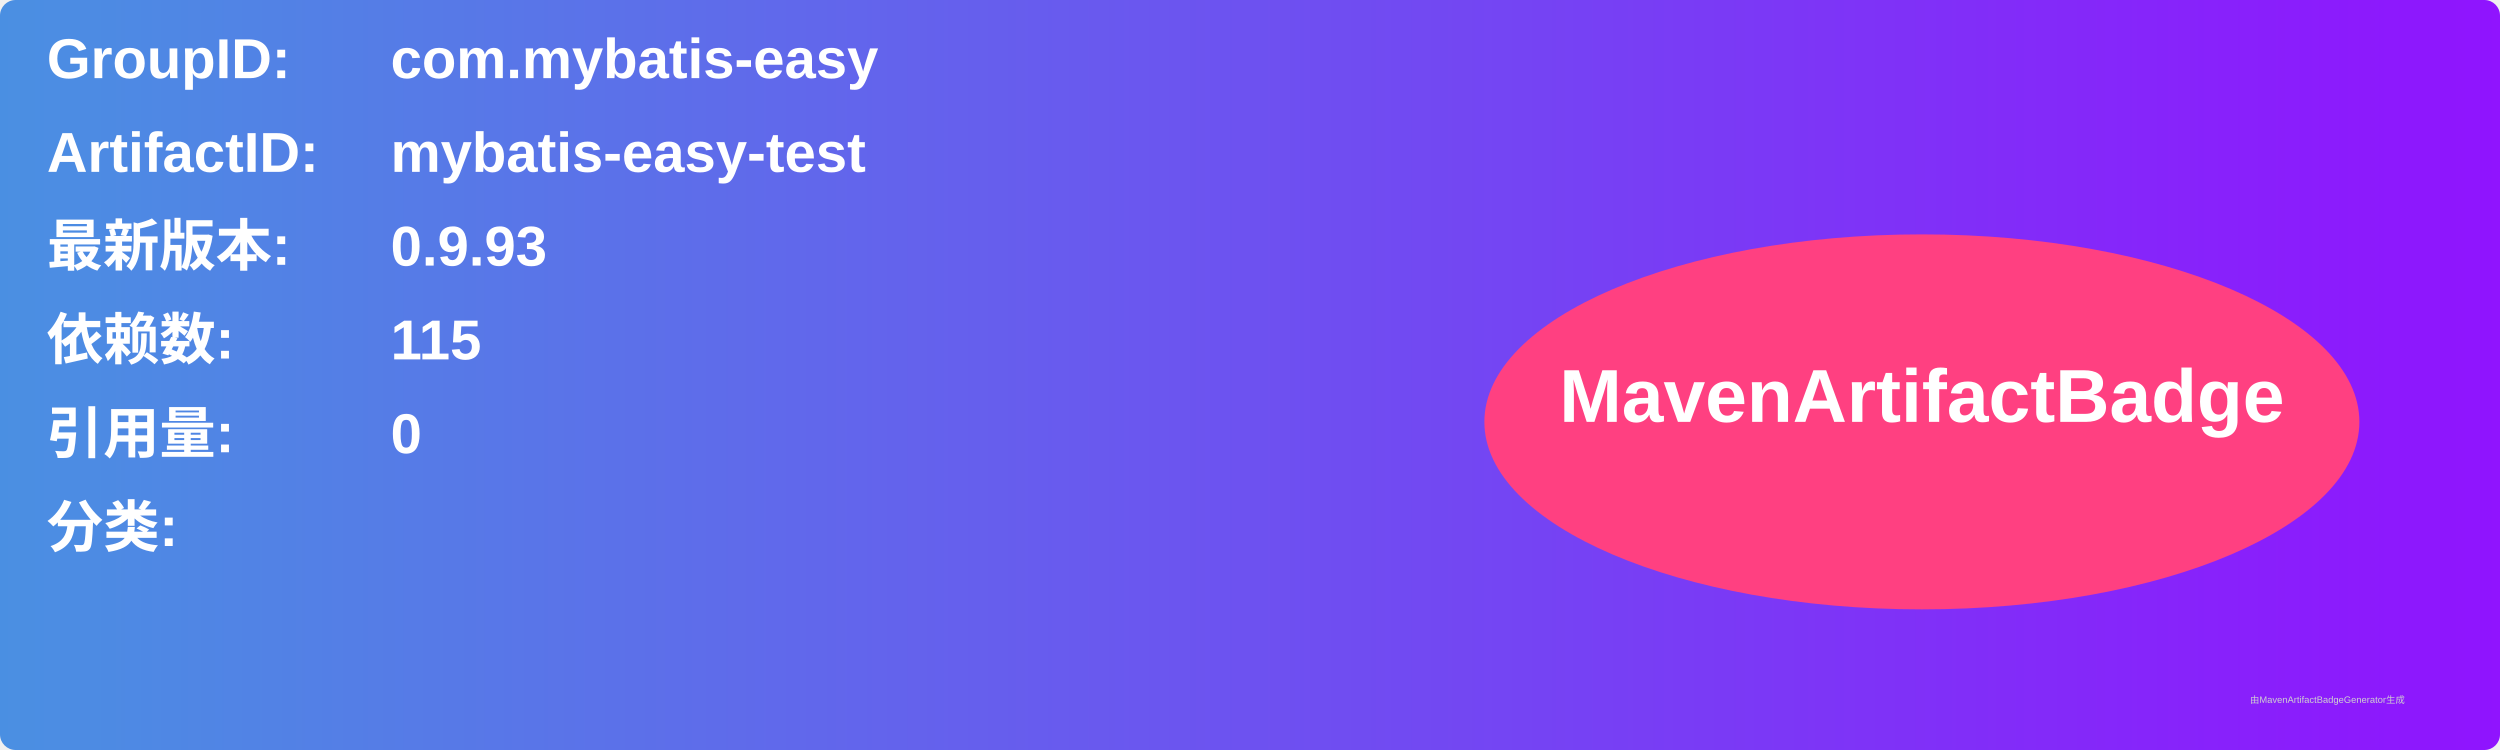
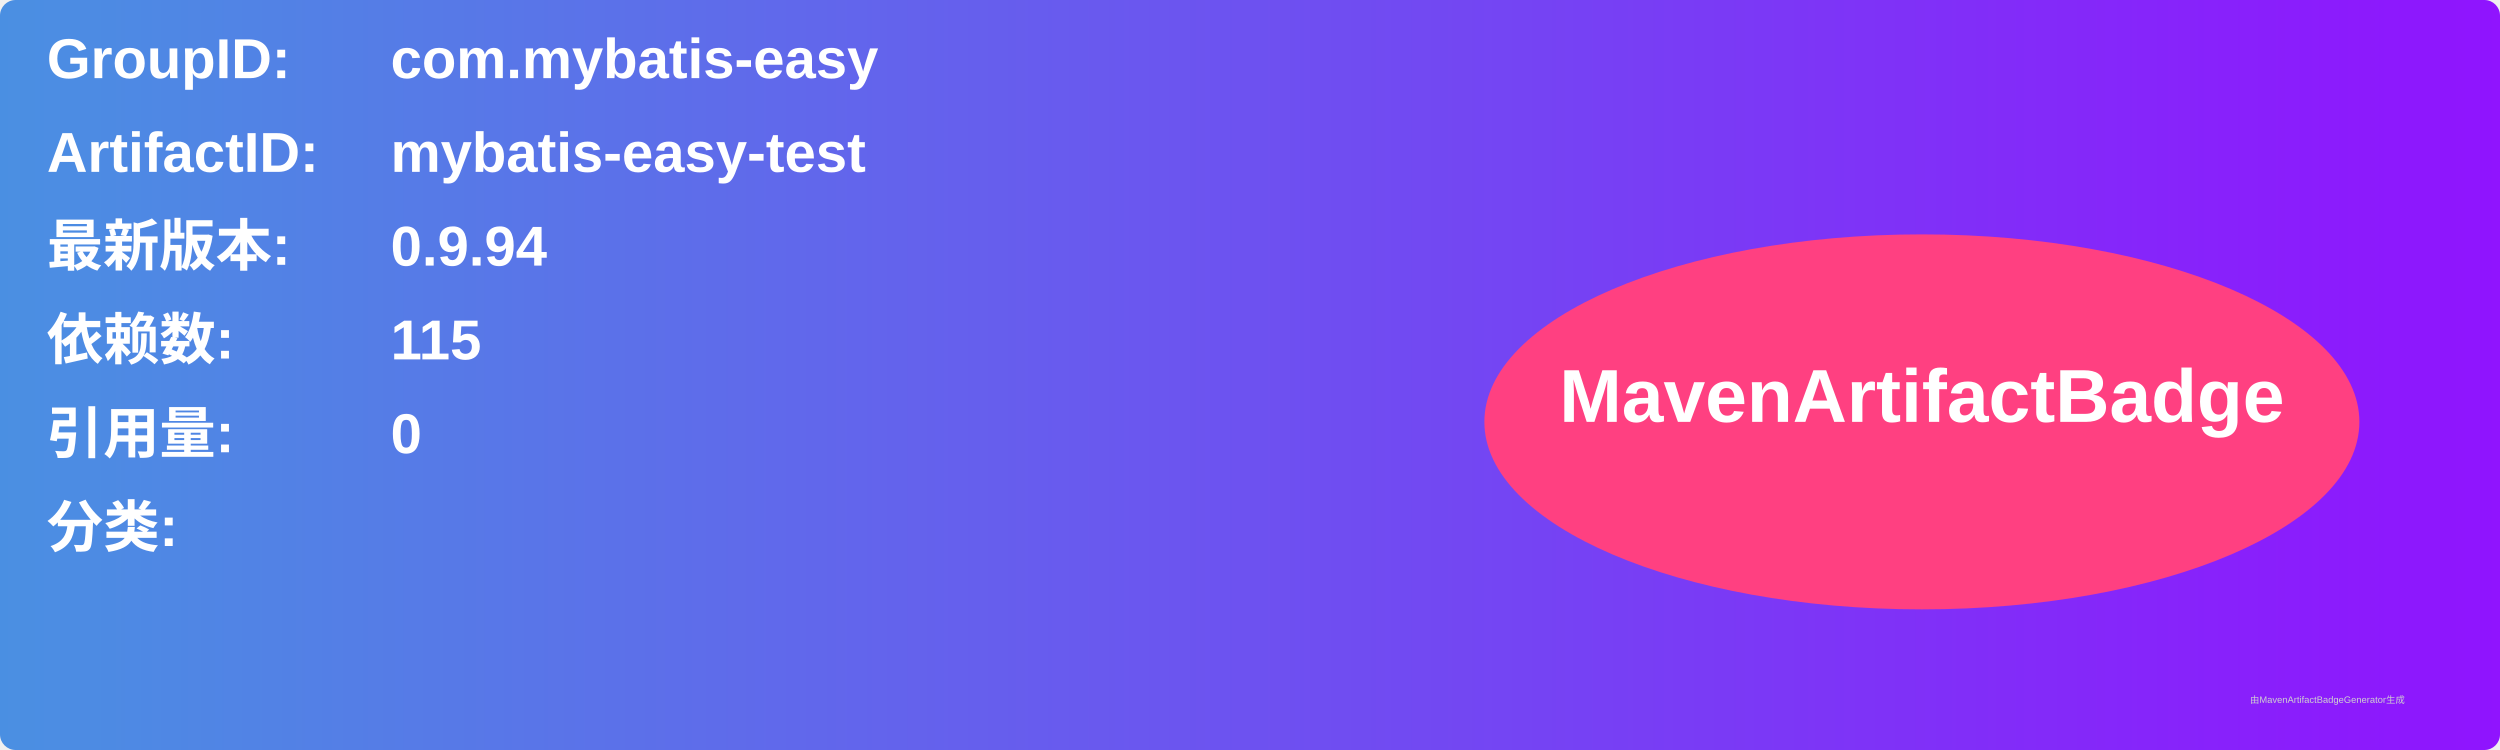
<svg xmlns="http://www.w3.org/2000/svg" width="800" height="240" viewBox="0 0 800 240">
  <linearGradient id="grad" x1="0%" y1="0%" x2="100%" y2="0%">
    <stop offset="0%" stop-color="#4a90e2" />
    <stop offset="100%" stop-color="#9013fe" />
  </linearGradient>
  <rect width="100%" height="100%" rx="5" ry="5" fill="url(#grad)" />
  <g transform="translate(15, 15)">
    <text x="0" y="10" font-family="Arial" font-size="18" fill="white" font-weight="bold" width="260">GroupID:</text>
    <text x="110" y="10" font-family="Arial" font-size="18" fill="white" font-weight="bold" width="460">com.mybatis-easy</text>
    <text x="0" y="40" font-family="Arial" font-size="18" fill="white" font-weight="bold" width="260">ArtifactID:</text>
    <text x="110" y="40" font-family="Arial" font-size="18" fill="white" font-weight="bold" width="460">mybatis-easy-test</text>
    <text x="0" y="70" font-family="Arial" font-size="18" fill="white" font-weight="bold">最新版本:</text>
    <text x="110" y="70" font-family="Arial" font-size="18" fill="white" font-weight="bold">
-       <tspan font-weight="bold">0.9.93</tspan>
+       <tspan font-weight="bold">0.9.94</tspan>
    </text>
    <text x="0" y="100" font-family="Arial" font-size="18" fill="white" font-weight="bold">依赖数: </text>
    <text x="110" y="100" font-family="Arial" font-size="18" fill="white">
      <tspan font-weight="bold">115</tspan>
    </text>
    <text x="0" y="130" font-family="Arial" font-size="18" fill="white" font-weight="bold">引用量: </text>
    <text x="110" y="130" font-family="Arial" font-size="18" fill="white">
      <tspan font-weight="bold">0</tspan>
    </text>
    <text x="0" y="160" font-family="Arial" font-size="18" fill="white" font-weight="bold">分类:</text>
    <text x="10" y="190" font-family="Arial" font-size="10" fill="white">
      <tspan font-weight="bold" />
    </text>
    <ellipse cx="600" cy="120" rx="140" ry="60" fill="#ff4081" />
    <text x="600" y="120" text-anchor="middle" font-family="Arial" font-size="24" fill="white" font-weight="bold">MavenArtifactBadge</text>
  </g>
  <text x="720" y="225" font-family="Arial" font-size="3" fill="#d0d0d0">由MavenArtifactBadgeGenerator生成</text>
</svg>
